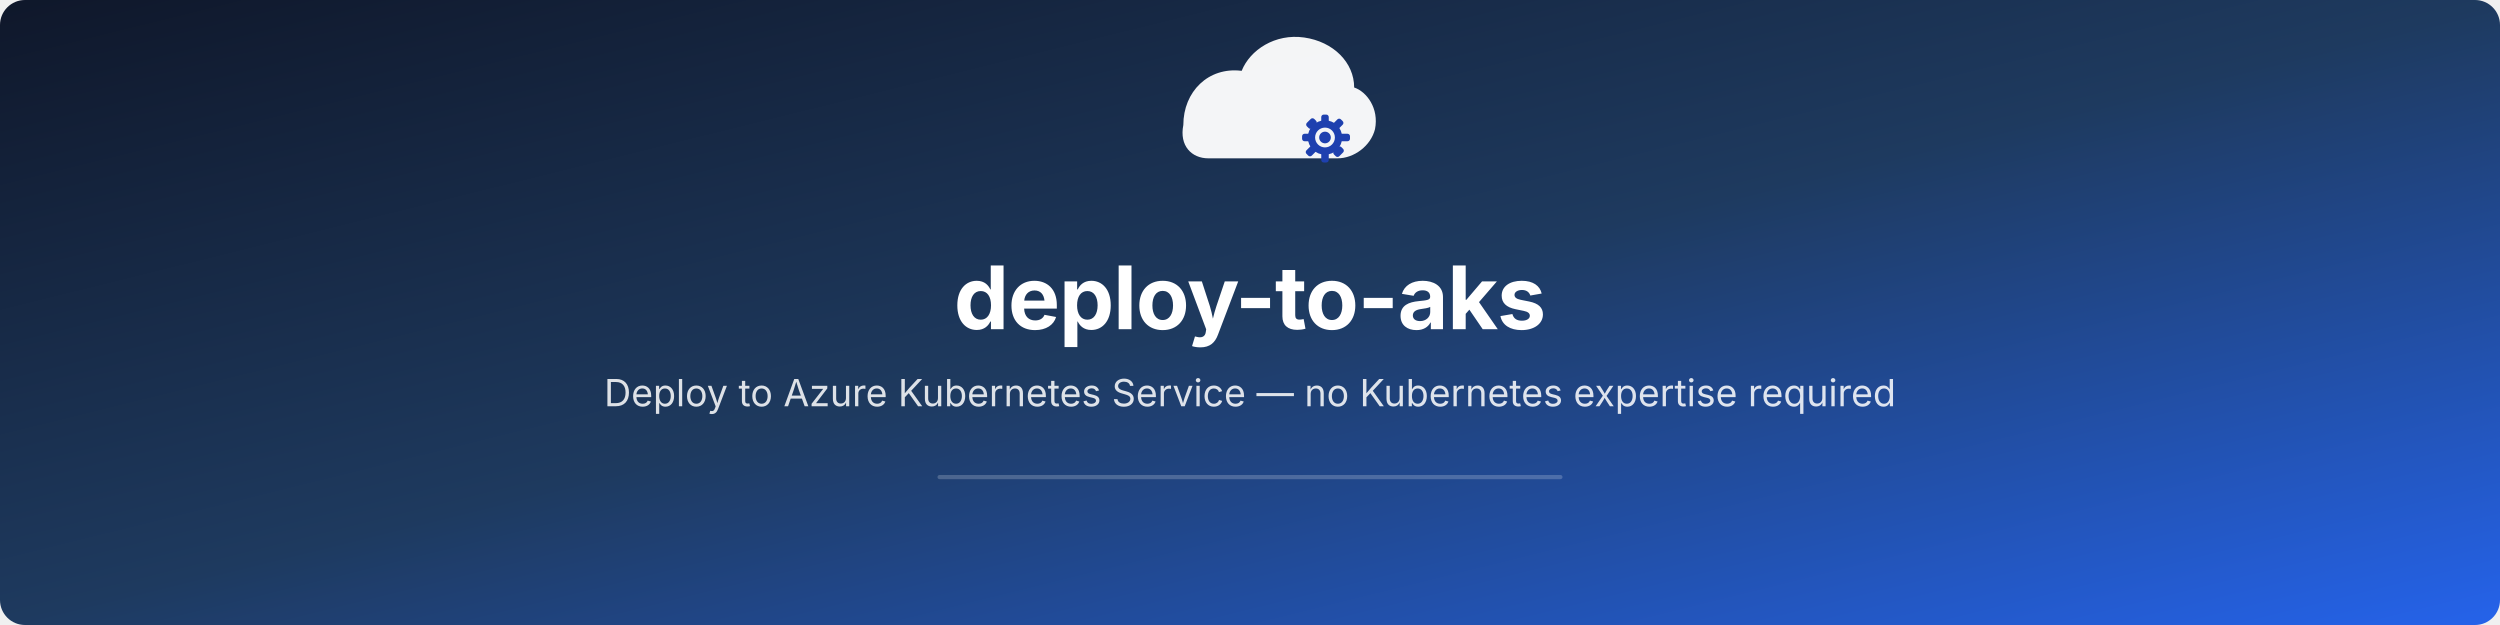
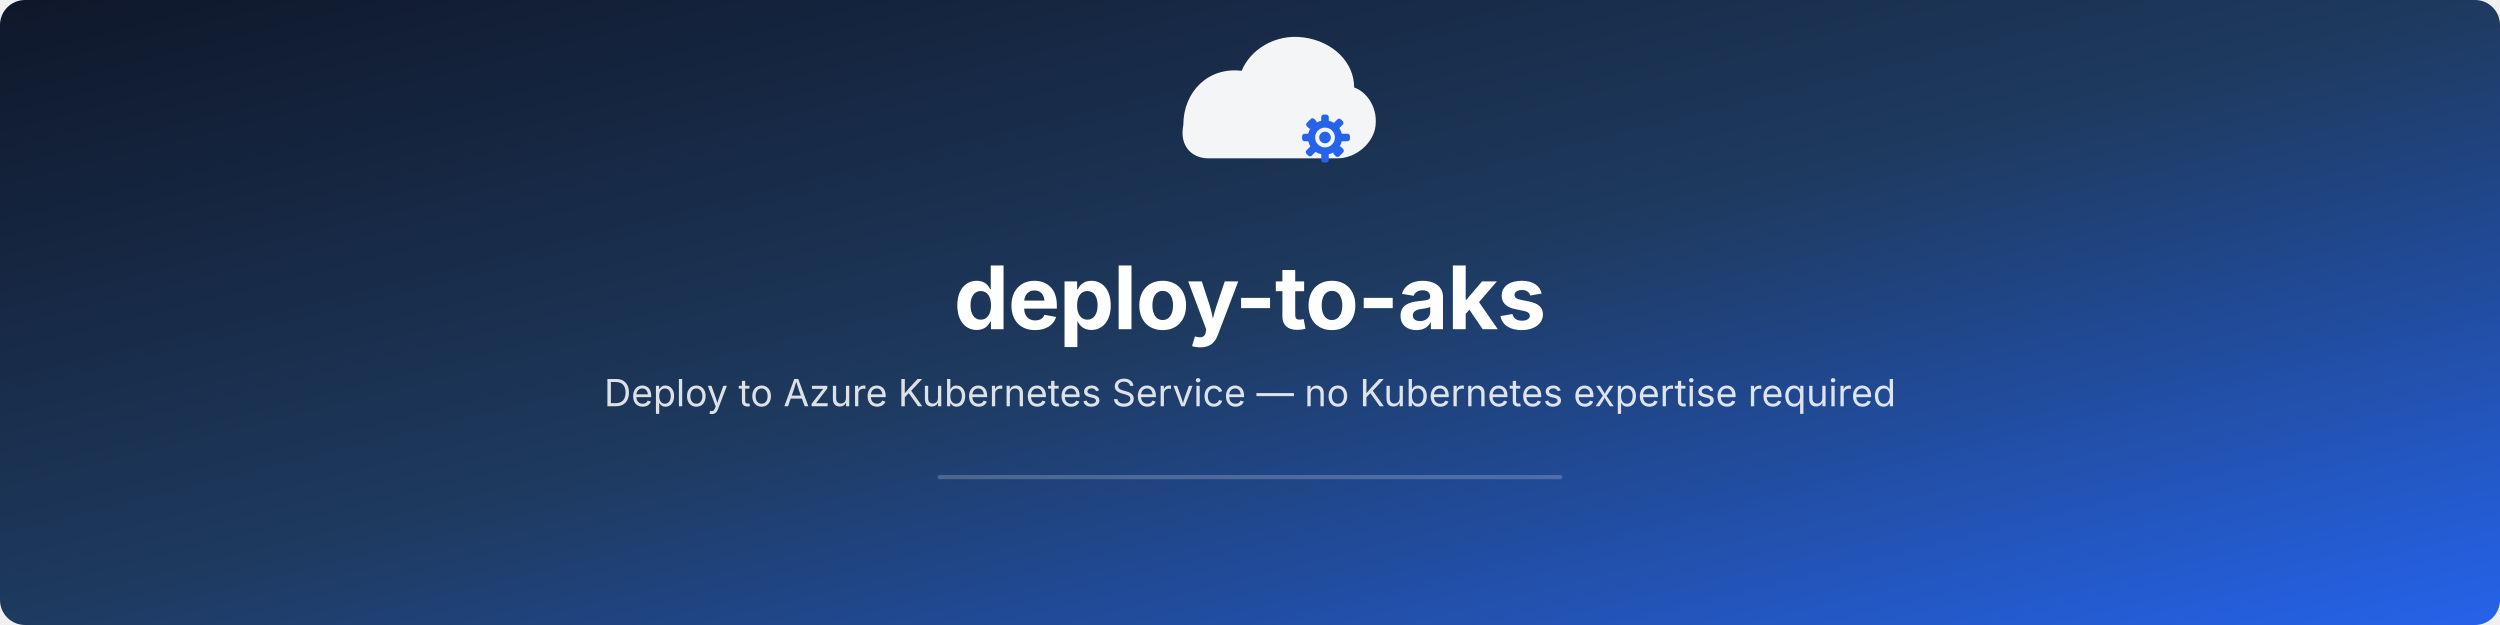
<svg xmlns="http://www.w3.org/2000/svg" viewBox="0 0 1200 300" width="100%">
  <defs>
    <linearGradient id="bg" x1="0%" y1="0%" x2="100%" y2="100%">
      <stop offset="0%" stop-color="#0f172a" />
      <stop offset="50%" stop-color="#1e3a5f" />
      <stop offset="100%" stop-color="#2563eb" />
    </linearGradient>
  </defs>
  <rect width="1200" height="300" fill="url(#bg)" rx="12" />
  <g transform="translate(600, 52)" fill="white">
    <path d="M-32 8 C-32-8-20-20-4-18 C0-28 12-36 26-34 C40-32 50-22 50-10 C56-8 62 0 60 10 C58 18 50 24 42 24 L-20 24 C-28 24-34 18-32 8 Z" opacity="0.95" />
    <g transform="translate(26, 4)">
-       <circle cx="10" cy="10" r="6.5" fill="none" stroke="#1e40af" stroke-width="3.5" />
-       <circle cx="10" cy="10" r="2.8" fill="#1e40af" />
-       <rect x="8.2" y="-1" width="3.6" height="5" rx="1.2" fill="#1e40af" />
-       <rect x="8.2" y="17" width="3.6" height="5" rx="1.2" fill="#1e40af" />
-       <rect x="-1" y="8.2" width="5" height="3.6" rx="1.2" fill="#1e40af" />
-       <rect x="17" y="8.2" width="5" height="3.6" rx="1.2" fill="#1e40af" />
-       <rect x="14.5" y="1" width="3.6" height="5" rx="1.2" fill="#1e40af" transform="rotate(45 16.3 3.5)" />
-       <rect x="1.5" y="14" width="3.6" height="5" rx="1.2" fill="#1e40af" transform="rotate(45 3.3 16.5)" />
-       <rect x="1" y="1.5" width="5" height="3.6" rx="1.2" fill="#1e40af" transform="rotate(-45 3.5 3.3)" />
-       <rect x="14" y="15" width="5" height="3.6" rx="1.2" fill="#1e40af" transform="rotate(-45 16.5 16.8)" />
+       <circle cx="10" cy="10" r="6.5" fill="none" stroke="#2563eb" stroke-width="3.5" />
+       <circle cx="10" cy="10" r="2.8" fill="#2563eb" />
+       <rect x="8.2" y="-1" width="3.6" height="5" rx="1.2" fill="#2563eb" />
+       <rect x="8.2" y="17" width="3.6" height="5" rx="1.2" fill="#2563eb" />
+       <rect x="-1" y="8.2" width="5" height="3.6" rx="1.2" fill="#2563eb" />
+       <rect x="17" y="8.2" width="5" height="3.6" rx="1.2" fill="#2563eb" />
+       <rect x="14.5" y="1" width="3.6" height="5" rx="1.2" fill="#2563eb" transform="rotate(45 16.3 3.5)" />
+       <rect x="1.5" y="14" width="3.6" height="5" rx="1.2" fill="#2563eb" transform="rotate(45 3.3 16.5)" />
+       <rect x="1" y="1.5" width="5" height="3.6" rx="1.2" fill="#2563eb" transform="rotate(-45 3.5 3.3)" />
+       <rect x="14" y="15" width="5" height="3.6" rx="1.2" fill="#2563eb" transform="rotate(-45 16.5 16.8)" />
    </g>
  </g>
-   <text x="600" y="158" text-anchor="middle" font-family="system-ui, -apple-system, 'Segoe UI', sans-serif" font-size="42" font-weight="700" fill="white" letter-spacing="-0.5">
+   <text x="600" y="158" text-anchor="middle" font-family="system-ui, -apple-system, 'Segoe UI', sans-serif" font-size="42" font-weight="700" fill="white" letter-spacing="-0.5px">
    deploy-to-aks
  </text>
  <text x="600" y="195" text-anchor="middle" font-family="system-ui, -apple-system, 'Segoe UI', sans-serif" font-size="18" fill="white" opacity="0.85">
    Deploy to Azure Kubernetes Service — no Kubernetes expertise required
  </text>
  <rect x="450" y="228" width="300" height="2" rx="1" fill="white" opacity="0.2" />
</svg>
